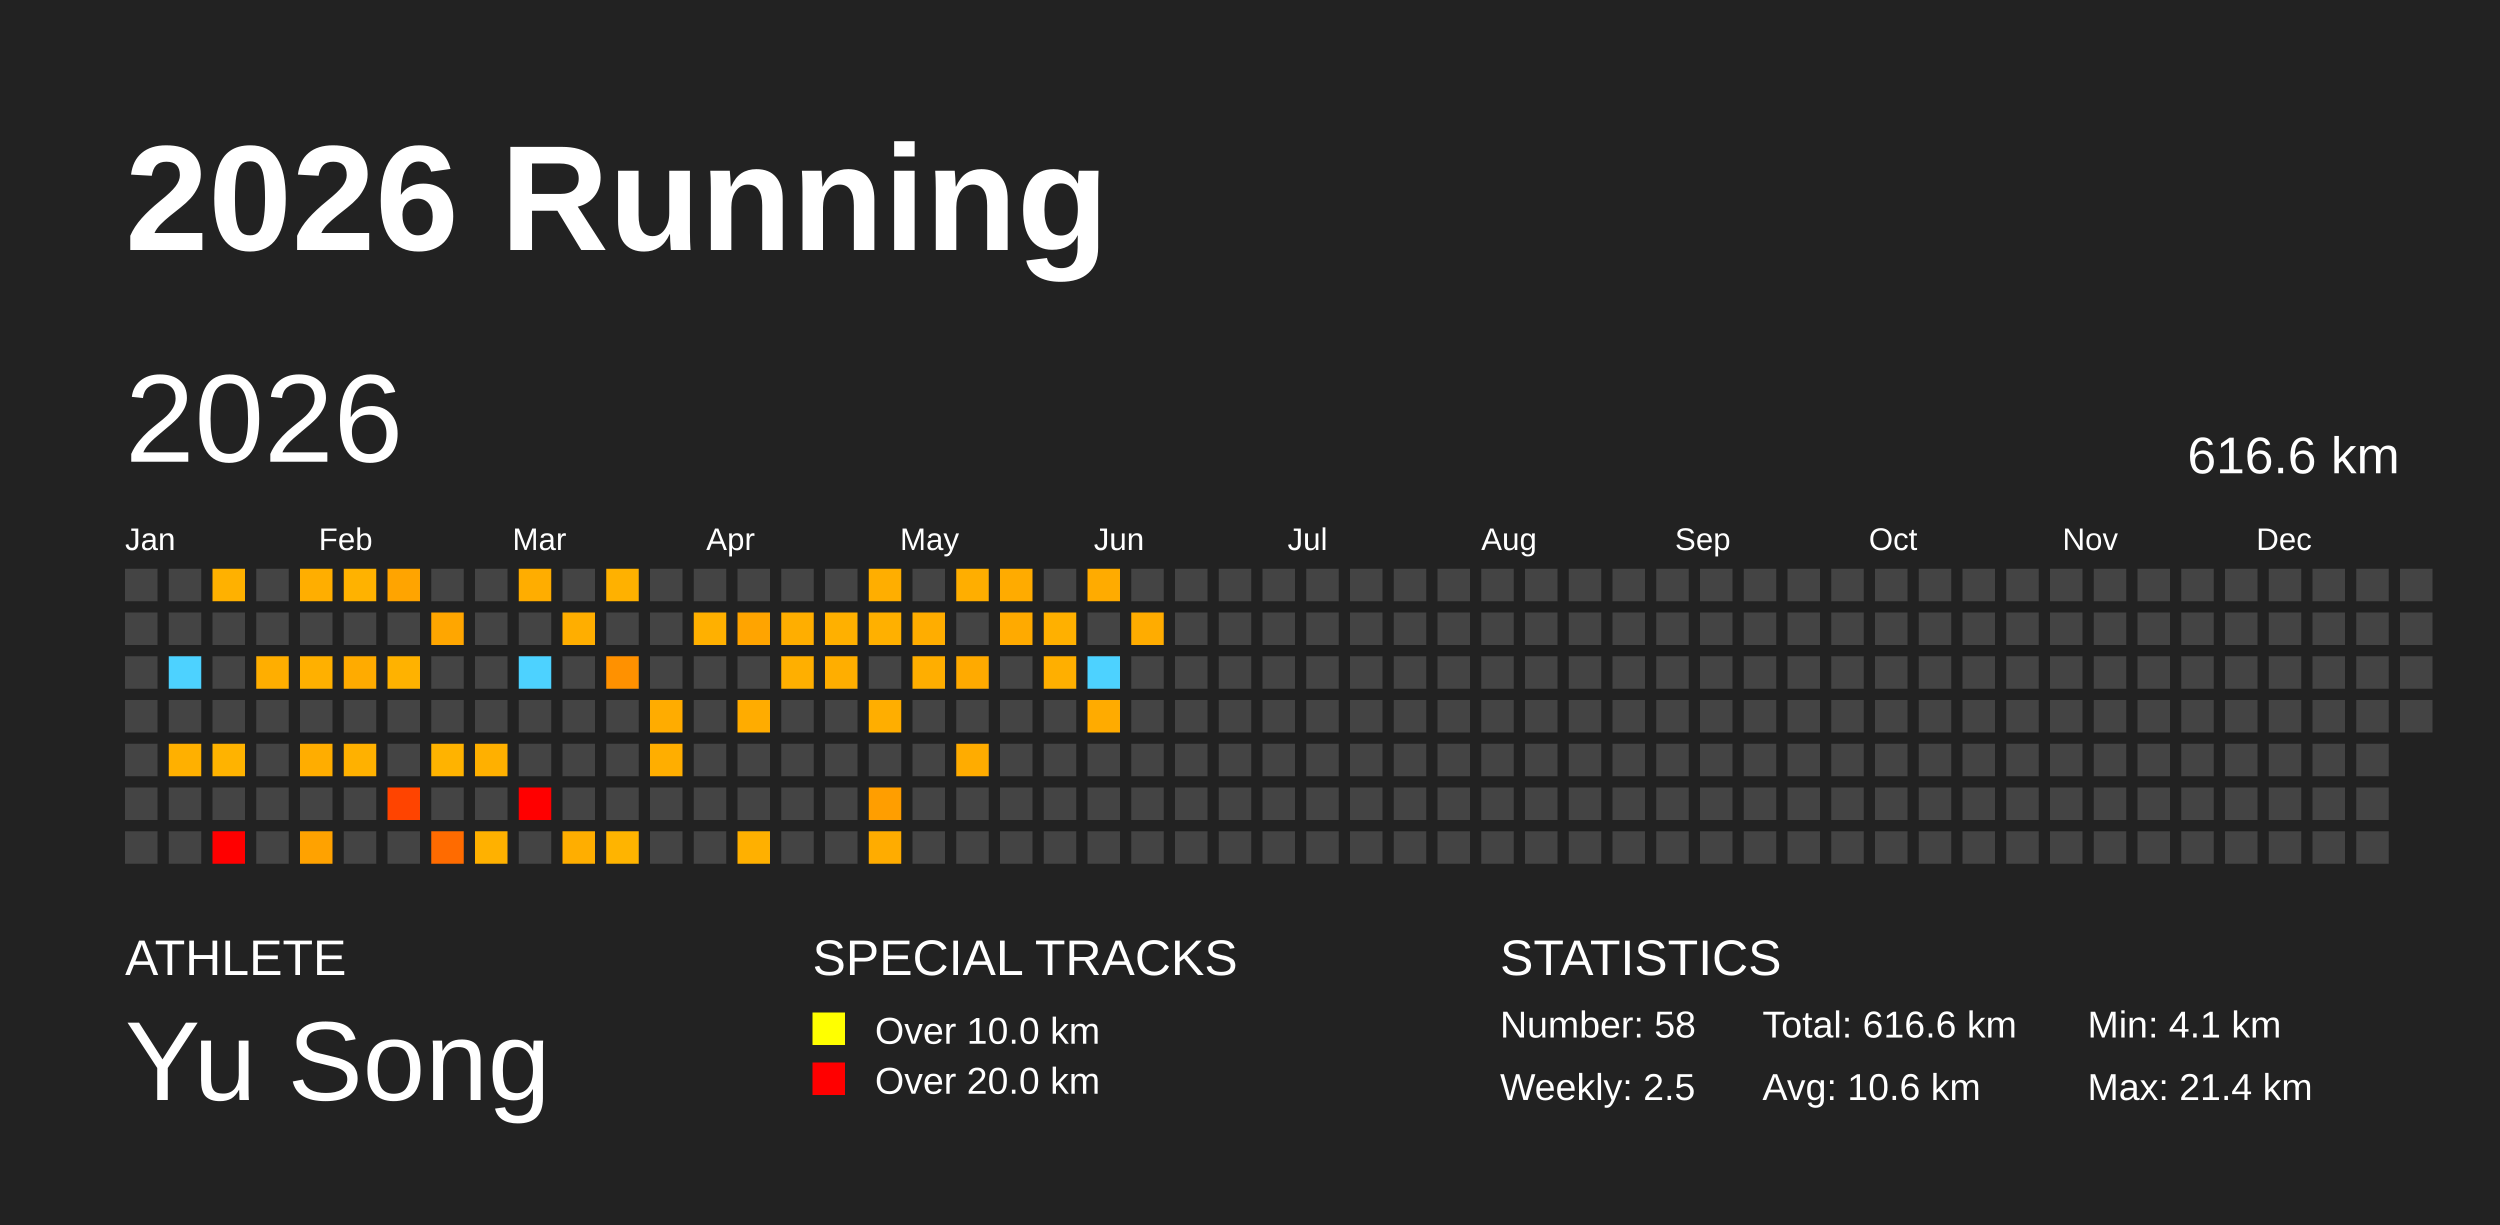
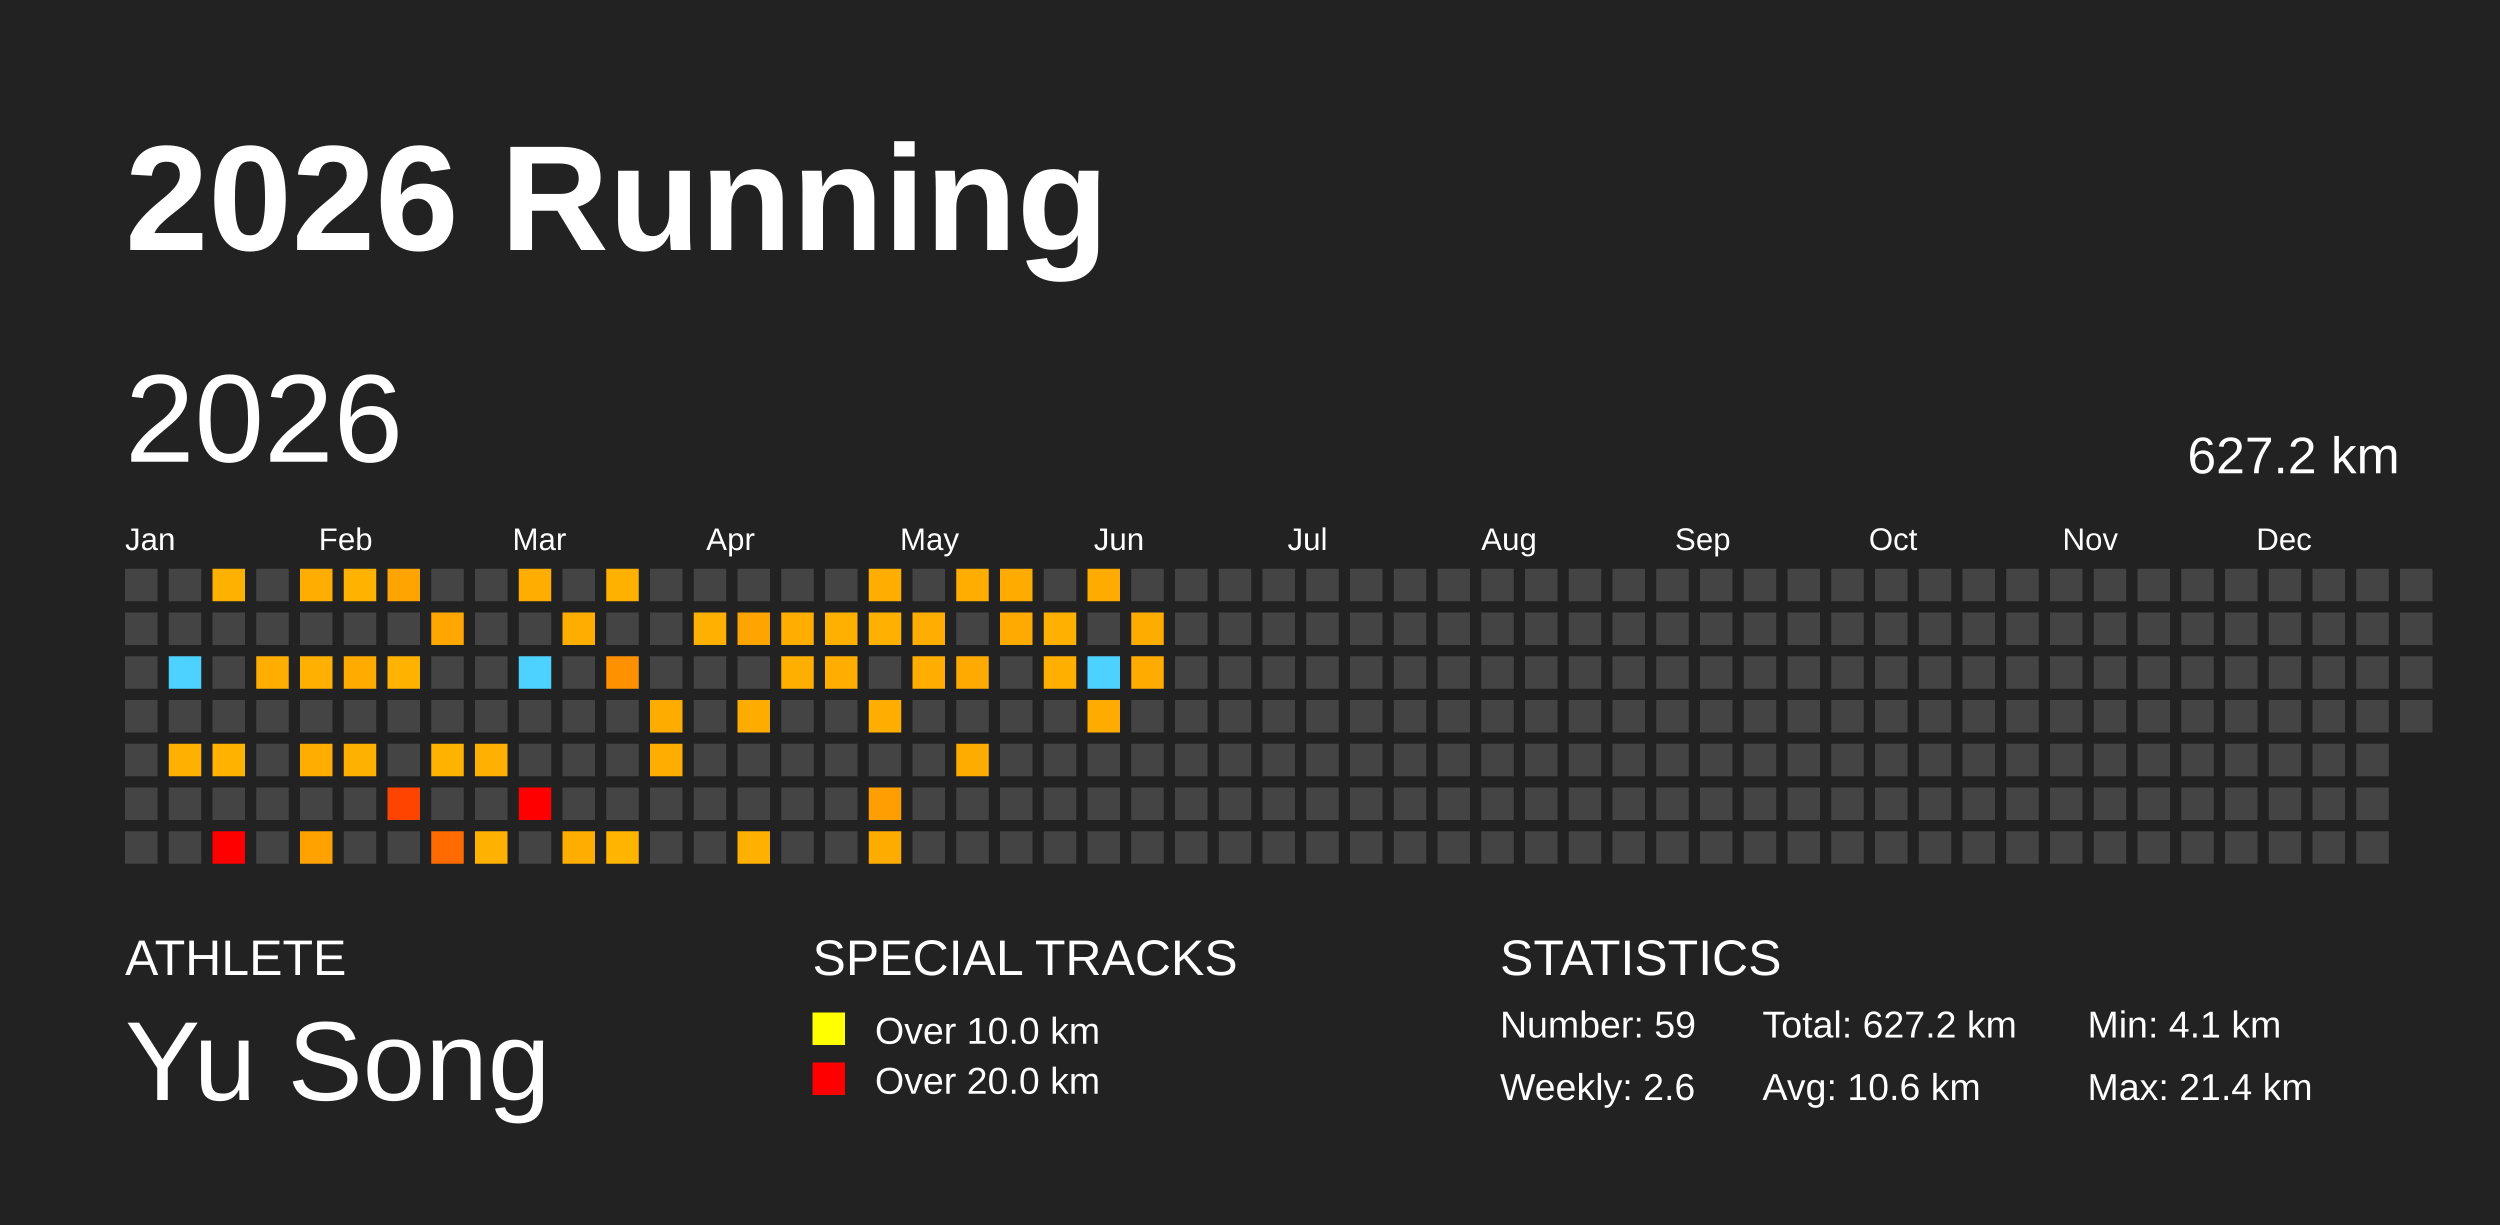
<svg xmlns="http://www.w3.org/2000/svg" baseProfile="full" height="98mm" version="1.1" viewBox="0,0,200,98" width="200mm">
  <defs />
  <rect fill="#222222" height="98" width="200" x="0" y="0" />
  <text fill="#FFFFFF" style="font-size:12px; font-family:Arial; font-weight:bold;" x="10" y="20">2026 Running</text>
  <text fill="#FFFFFF" style="font-size:4px; font-family:Arial" x="10" y="78">ATHLETE</text>
  <text fill="#FFFFFF" style="font-size:9px; font-family:Arial" x="10" y="88">Yu Song</text>
  <text fill="#FFFFFF" style="font-size:4px; font-family:Arial" x="65" y="78">SPECIAL TRACKS</text>
  <rect fill="yellow" height="2.6" width="2.6" x="65" y="81" />
  <text fill="#FFFFFF" style="font-size:3px; font-family:Arial" x="70" y="83.5">Over 10.0 km</text>
  <rect fill="red" height="2.6" width="2.6" x="65" y="85" />
  <text fill="#FFFFFF" style="font-size:3px; font-family:Arial" x="70" y="87.5">Over 20.0 km</text>
  <text fill="#FFFFFF" style="font-size:4px; font-family:Arial" x="120" y="78">STATISTICS</text>
-   <text fill="#FFFFFF" style="font-size:3px; font-family:Arial" x="120" y="83">Number: 58</text>
-   <text fill="#FFFFFF" style="font-size:3px; font-family:Arial" x="120" y="88">Weekly: 2.5</text>
-   <text fill="#FFFFFF" style="font-size:3px; font-family:Arial" x="141" y="83">Total: 616.6 km</text>
+   <text fill="#FFFFFF" style="font-size:3px; font-family:Arial" x="120" y="83">Number: 59</text>
+   <text fill="#FFFFFF" style="font-size:3px; font-family:Arial" x="120" y="88">Weekly: 2.6</text>
+   <text fill="#FFFFFF" style="font-size:3px; font-family:Arial" x="141" y="83">Total: 627.2 km</text>
  <text fill="#FFFFFF" style="font-size:3px; font-family:Arial" x="141" y="88">Avg: 10.6 km</text>
  <text fill="#FFFFFF" style="font-size:3px; font-family:Arial" x="167" y="83">Min: 4.1 km</text>
  <text fill="#FFFFFF" style="font-size:3px; font-family:Arial" x="167" y="88">Max: 21.4 km</text>
  <text dominant-baseline="hanging" fill="#FFFFFF" style="font-size:10.0px; font-family:Arial;" x="10" y="30">2026</text>
-   <text dominant-baseline="hanging" fill="#FFFFFF" style="font-size:4.125px; font-family:Arial;" x="175" y="35">616.6 km</text>
+   <text dominant-baseline="hanging" fill="#FFFFFF" style="font-size:4.125px; font-family:Arial;" x="175" y="35">627.2 km</text>
  <text fill="#FFFFFF" style="font-size:2.5px; font-family:Arial" x="10.0" y="44">Jan</text>
  <text fill="#FFFFFF" style="font-size:2.5px; font-family:Arial" x="25.5" y="44">Feb</text>
  <text fill="#FFFFFF" style="font-size:2.5px; font-family:Arial" x="41.0" y="44">Mar</text>
  <text fill="#FFFFFF" style="font-size:2.5px; font-family:Arial" x="56.5" y="44">Apr</text>
  <text fill="#FFFFFF" style="font-size:2.5px; font-family:Arial" x="72.0" y="44">May</text>
  <text fill="#FFFFFF" style="font-size:2.5px; font-family:Arial" x="87.5" y="44">Jun</text>
  <text fill="#FFFFFF" style="font-size:2.5px; font-family:Arial" x="103.0" y="44">Jul</text>
  <text fill="#FFFFFF" style="font-size:2.5px; font-family:Arial" x="118.5" y="44">Aug</text>
  <text fill="#FFFFFF" style="font-size:2.5px; font-family:Arial" x="134.0" y="44">Sep</text>
  <text fill="#FFFFFF" style="font-size:2.5px; font-family:Arial" x="149.5" y="44">Oct</text>
  <text fill="#FFFFFF" style="font-size:2.5px; font-family:Arial" x="165.0" y="44">Nov</text>
  <text fill="#FFFFFF" style="font-size:2.5px; font-family:Arial" x="180.5" y="44">Dec</text>
  <rect fill="#444444" height="2.6" width="2.6" x="10.0" y="45.5" />
  <rect fill="#444444" height="2.6" width="2.6" x="10.0" y="49.0" />
  <rect fill="#444444" height="2.6" width="2.6" x="10.0" y="52.5" />
  <rect fill="#444444" height="2.6" width="2.6" x="10.0" y="56.0" />
  <rect fill="#444444" height="2.6" width="2.6" x="10.0" y="59.5" />
  <rect fill="#444444" height="2.6" width="2.6" x="10.0" y="63.0" />
  <rect fill="#444444" height="2.6" width="2.6" x="10.0" y="66.5" />
  <rect fill="#444444" height="2.6" width="2.6" x="13.5" y="45.5" />
  <rect fill="#444444" height="2.6" width="2.6" x="13.5" y="49.0" />
  <rect fill="#4dd2ff" height="2.6" width="2.6" x="13.5" y="52.5" />
  <rect fill="#444444" height="2.6" width="2.6" x="13.5" y="56.0" />
  <rect fill="#ffb000" height="2.6" width="2.6" x="13.5" y="59.5" />
  <rect fill="#444444" height="2.6" width="2.6" x="13.5" y="63.0" />
  <rect fill="#444444" height="2.6" width="2.6" x="13.5" y="66.5" />
  <rect fill="#ffb100" height="2.6" width="2.6" x="17.0" y="45.5" />
  <rect fill="#444444" height="2.6" width="2.6" x="17.0" y="49.0" />
  <rect fill="#444444" height="2.6" width="2.6" x="17.0" y="52.5" />
  <rect fill="#444444" height="2.6" width="2.6" x="17.0" y="56.0" />
  <rect fill="#ffb300" height="2.6" width="2.6" x="17.0" y="59.5" />
  <rect fill="#444444" height="2.6" width="2.6" x="17.0" y="63.0" />
  <rect fill="red" height="2.6" width="2.6" x="17.0" y="66.5" />
  <rect fill="#444444" height="2.6" width="2.6" x="20.5" y="45.5" />
  <rect fill="#444444" height="2.6" width="2.6" x="20.5" y="49.0" />
  <rect fill="#ffae00" height="2.6" width="2.6" x="20.5" y="52.5" />
  <rect fill="#444444" height="2.6" width="2.6" x="20.5" y="56.0" />
  <rect fill="#444444" height="2.6" width="2.6" x="20.5" y="59.5" />
  <rect fill="#444444" height="2.6" width="2.6" x="20.5" y="63.0" />
  <rect fill="#444444" height="2.6" width="2.6" x="20.5" y="66.5" />
  <rect fill="#ffae00" height="2.6" width="2.6" x="24.0" y="45.5" />
  <rect fill="#444444" height="2.6" width="2.6" x="24.0" y="49.0" />
  <rect fill="#ffb000" height="2.6" width="2.6" x="24.0" y="52.5" />
  <rect fill="#444444" height="2.6" width="2.6" x="24.0" y="56.0" />
  <rect fill="#ffad00" height="2.6" width="2.6" x="24.0" y="59.5" />
  <rect fill="#444444" height="2.6" width="2.6" x="24.0" y="63.0" />
  <rect fill="#ffa200" height="2.6" width="2.6" x="24.0" y="66.5" />
  <rect fill="#ffb200" height="2.6" width="2.6" x="27.5" y="45.5" />
  <rect fill="#444444" height="2.6" width="2.6" x="27.5" y="49.0" />
  <rect fill="#ffab00" height="2.6" width="2.6" x="27.5" y="52.5" />
  <rect fill="#444444" height="2.6" width="2.6" x="27.5" y="56.0" />
  <rect fill="#ffb100" height="2.6" width="2.6" x="27.5" y="59.5" />
  <rect fill="#444444" height="2.6" width="2.6" x="27.5" y="63.0" />
  <rect fill="#444444" height="2.6" width="2.6" x="27.5" y="66.5" />
  <rect fill="#ffa400" height="2.6" width="2.6" x="31.0" y="45.5" />
  <rect fill="#444444" height="2.6" width="2.6" x="31.0" y="49.0" />
  <rect fill="#ffb200" height="2.6" width="2.6" x="31.0" y="52.5" />
  <rect fill="#444444" height="2.6" width="2.6" x="31.0" y="56.0" />
  <rect fill="#444444" height="2.6" width="2.6" x="31.0" y="59.5" />
  <rect fill="#ff4400" height="2.6" width="2.6" x="31.0" y="63.0" />
  <rect fill="#444444" height="2.6" width="2.6" x="31.0" y="66.5" />
  <rect fill="#444444" height="2.6" width="2.6" x="34.5" y="45.5" />
  <rect fill="#ffa600" height="2.6" width="2.6" x="34.5" y="49.0" />
  <rect fill="#444444" height="2.6" width="2.6" x="34.5" y="52.5" />
  <rect fill="#444444" height="2.6" width="2.6" x="34.5" y="56.0" />
  <rect fill="#ffb300" height="2.6" width="2.6" x="34.5" y="59.5" />
  <rect fill="#444444" height="2.6" width="2.6" x="34.5" y="63.0" />
  <rect fill="#ff6b00" height="2.6" width="2.6" x="34.5" y="66.5" />
  <rect fill="#444444" height="2.6" width="2.6" x="38.0" y="45.5" />
  <rect fill="#444444" height="2.6" width="2.6" x="38.0" y="49.0" />
  <rect fill="#444444" height="2.6" width="2.6" x="38.0" y="52.5" />
  <rect fill="#444444" height="2.6" width="2.6" x="38.0" y="56.0" />
  <rect fill="#ffb000" height="2.6" width="2.6" x="38.0" y="59.5" />
  <rect fill="#444444" height="2.6" width="2.6" x="38.0" y="63.0" />
  <rect fill="#ffb100" height="2.6" width="2.6" x="38.0" y="66.5" />
  <rect fill="#ffad00" height="2.6" width="2.6" x="41.5" y="45.5" />
  <rect fill="#444444" height="2.6" width="2.6" x="41.5" y="49.0" />
  <rect fill="#4dd2ff" height="2.6" width="2.6" x="41.5" y="52.5" />
  <rect fill="#444444" height="2.6" width="2.6" x="41.5" y="56.0" />
  <rect fill="#444444" height="2.6" width="2.6" x="41.5" y="59.5" />
  <rect fill="red" height="2.6" width="2.6" x="41.5" y="63.0" />
  <rect fill="#444444" height="2.6" width="2.6" x="41.5" y="66.5" />
  <rect fill="#444444" height="2.6" width="2.6" x="45.0" y="45.5" />
  <rect fill="#ffae00" height="2.6" width="2.6" x="45.0" y="49.0" />
  <rect fill="#444444" height="2.6" width="2.6" x="45.0" y="52.5" />
  <rect fill="#444444" height="2.6" width="2.6" x="45.0" y="56.0" />
  <rect fill="#444444" height="2.6" width="2.6" x="45.0" y="59.5" />
  <rect fill="#444444" height="2.6" width="2.6" x="45.0" y="63.0" />
  <rect fill="#ffae00" height="2.6" width="2.6" x="45.0" y="66.5" />
  <rect fill="#ffb100" height="2.6" width="2.6" x="48.5" y="45.5" />
  <rect fill="#444444" height="2.6" width="2.6" x="48.5" y="49.0" />
  <rect fill="#ff9100" height="2.6" width="2.6" x="48.5" y="52.5" />
  <rect fill="#444444" height="2.6" width="2.6" x="48.5" y="56.0" />
  <rect fill="#444444" height="2.6" width="2.6" x="48.5" y="59.5" />
  <rect fill="#444444" height="2.6" width="2.6" x="48.5" y="63.0" />
  <rect fill="#ffb400" height="2.6" width="2.6" x="48.5" y="66.5" />
  <rect fill="#444444" height="2.6" width="2.6" x="52.0" y="45.5" />
  <rect fill="#444444" height="2.6" width="2.6" x="52.0" y="49.0" />
  <rect fill="#444444" height="2.6" width="2.6" x="52.0" y="52.5" />
  <rect fill="#ffac00" height="2.6" width="2.6" x="52.0" y="56.0" />
  <rect fill="#ffae00" height="2.6" width="2.6" x="52.0" y="59.5" />
  <rect fill="#444444" height="2.6" width="2.6" x="52.0" y="63.0" />
  <rect fill="#444444" height="2.6" width="2.6" x="52.0" y="66.5" />
  <rect fill="#444444" height="2.6" width="2.6" x="55.5" y="45.5" />
  <rect fill="#ffb000" height="2.6" width="2.6" x="55.5" y="49.0" />
  <rect fill="#444444" height="2.6" width="2.6" x="55.5" y="52.5" />
  <rect fill="#444444" height="2.6" width="2.6" x="55.5" y="56.0" />
  <rect fill="#444444" height="2.6" width="2.6" x="55.5" y="59.5" />
  <rect fill="#444444" height="2.6" width="2.6" x="55.5" y="63.0" />
  <rect fill="#444444" height="2.6" width="2.6" x="55.5" y="66.5" />
  <rect fill="#444444" height="2.6" width="2.6" x="59.0" y="45.5" />
  <rect fill="#ffa400" height="2.6" width="2.6" x="59.0" y="49.0" />
  <rect fill="#444444" height="2.6" width="2.6" x="59.0" y="52.5" />
  <rect fill="#ffac00" height="2.6" width="2.6" x="59.0" y="56.0" />
  <rect fill="#444444" height="2.6" width="2.6" x="59.0" y="59.5" />
  <rect fill="#444444" height="2.6" width="2.6" x="59.0" y="63.0" />
  <rect fill="#ffb000" height="2.6" width="2.6" x="59.0" y="66.5" />
  <rect fill="#444444" height="2.6" width="2.6" x="62.5" y="45.5" />
  <rect fill="#ffae00" height="2.6" width="2.6" x="62.5" y="49.0" />
  <rect fill="#ffaf00" height="2.6" width="2.6" x="62.5" y="52.5" />
  <rect fill="#444444" height="2.6" width="2.6" x="62.5" y="56.0" />
  <rect fill="#444444" height="2.6" width="2.6" x="62.5" y="59.5" />
  <rect fill="#444444" height="2.6" width="2.6" x="62.5" y="63.0" />
  <rect fill="#444444" height="2.6" width="2.6" x="62.5" y="66.5" />
  <rect fill="#444444" height="2.6" width="2.6" x="66.0" y="45.5" />
  <rect fill="#ffb000" height="2.6" width="2.6" x="66.0" y="49.0" />
  <rect fill="#ffae00" height="2.6" width="2.6" x="66.0" y="52.5" />
  <rect fill="#444444" height="2.6" width="2.6" x="66.0" y="56.0" />
  <rect fill="#444444" height="2.6" width="2.6" x="66.0" y="59.5" />
  <rect fill="#444444" height="2.6" width="2.6" x="66.0" y="63.0" />
  <rect fill="#444444" height="2.6" width="2.6" x="66.0" y="66.5" />
  <rect fill="#ffae00" height="2.6" width="2.6" x="69.5" y="45.5" />
  <rect fill="#ffb000" height="2.6" width="2.6" x="69.5" y="49.0" />
  <rect fill="#444444" height="2.6" width="2.6" x="69.5" y="52.5" />
  <rect fill="#ffae00" height="2.6" width="2.6" x="69.5" y="56.0" />
  <rect fill="#444444" height="2.6" width="2.6" x="69.5" y="59.5" />
  <rect fill="#ff9e00" height="2.6" width="2.6" x="69.5" y="63.0" />
  <rect fill="#ffac00" height="2.6" width="2.6" x="69.5" y="66.5" />
  <rect fill="#444444" height="2.6" width="2.6" x="73.0" y="45.5" />
  <rect fill="#ffad00" height="2.6" width="2.6" x="73.0" y="49.0" />
  <rect fill="#ffae00" height="2.6" width="2.6" x="73.0" y="52.5" />
  <rect fill="#444444" height="2.6" width="2.6" x="73.0" y="56.0" />
  <rect fill="#444444" height="2.6" width="2.6" x="73.0" y="59.5" />
  <rect fill="#444444" height="2.6" width="2.6" x="73.0" y="63.0" />
  <rect fill="#444444" height="2.6" width="2.6" x="73.0" y="66.5" />
  <rect fill="#ffae00" height="2.6" width="2.6" x="76.5" y="45.5" />
  <rect fill="#444444" height="2.6" width="2.6" x="76.5" y="49.0" />
  <rect fill="#ffaa00" height="2.6" width="2.6" x="76.5" y="52.5" />
  <rect fill="#444444" height="2.6" width="2.6" x="76.5" y="56.0" />
  <rect fill="#ffac00" height="2.6" width="2.6" x="76.5" y="59.5" />
  <rect fill="#444444" height="2.6" width="2.6" x="76.5" y="63.0" />
  <rect fill="#444444" height="2.6" width="2.6" x="76.5" y="66.5" />
  <rect fill="#ffab00" height="2.6" width="2.6" x="80.0" y="45.5" />
  <rect fill="#ffaa00" height="2.6" width="2.6" x="80.0" y="49.0" />
  <rect fill="#444444" height="2.6" width="2.6" x="80.0" y="52.5" />
  <rect fill="#444444" height="2.6" width="2.6" x="80.0" y="56.0" />
  <rect fill="#444444" height="2.6" width="2.6" x="80.0" y="59.5" />
  <rect fill="#444444" height="2.6" width="2.6" x="80.0" y="63.0" />
  <rect fill="#444444" height="2.6" width="2.6" x="80.0" y="66.5" />
  <rect fill="#444444" height="2.6" width="2.6" x="83.5" y="45.5" />
  <rect fill="#ffb000" height="2.6" width="2.6" x="83.5" y="49.0" />
  <rect fill="#ffaf00" height="2.6" width="2.6" x="83.5" y="52.5" />
  <rect fill="#444444" height="2.6" width="2.6" x="83.5" y="56.0" />
  <rect fill="#444444" height="2.6" width="2.6" x="83.5" y="59.5" />
  <rect fill="#444444" height="2.6" width="2.6" x="83.5" y="63.0" />
  <rect fill="#444444" height="2.6" width="2.6" x="83.5" y="66.5" />
  <rect fill="#ffab00" height="2.6" width="2.6" x="87.0" y="45.5" />
  <rect fill="#444444" height="2.6" width="2.6" x="87.0" y="49.0" />
  <rect fill="#4dd2ff" height="2.6" width="2.6" x="87.0" y="52.5" />
  <rect fill="#ffab00" height="2.6" width="2.6" x="87.0" y="56.0" />
  <rect fill="#444444" height="2.6" width="2.6" x="87.0" y="59.5" />
  <rect fill="#444444" height="2.6" width="2.6" x="87.0" y="63.0" />
  <rect fill="#444444" height="2.6" width="2.6" x="87.0" y="66.5" />
  <rect fill="#444444" height="2.6" width="2.6" x="90.5" y="45.5" />
  <rect fill="#ffac00" height="2.6" width="2.6" x="90.5" y="49.0" />
-   <rect fill="#444444" height="2.6" width="2.6" x="90.5" y="52.5" />
+   <rect fill="#ffab00" height="2.6" width="2.6" x="90.5" y="52.5" />
  <rect fill="#444444" height="2.6" width="2.6" x="90.5" y="56.0" />
  <rect fill="#444444" height="2.6" width="2.6" x="90.5" y="59.5" />
  <rect fill="#444444" height="2.6" width="2.6" x="90.5" y="63.0" />
  <rect fill="#444444" height="2.6" width="2.6" x="90.5" y="66.5" />
  <rect fill="#444444" height="2.6" width="2.6" x="94.0" y="45.5" />
  <rect fill="#444444" height="2.6" width="2.6" x="94.0" y="49.0" />
  <rect fill="#444444" height="2.6" width="2.6" x="94.0" y="52.5" />
  <rect fill="#444444" height="2.6" width="2.6" x="94.0" y="56.0" />
  <rect fill="#444444" height="2.6" width="2.6" x="94.0" y="59.5" />
  <rect fill="#444444" height="2.6" width="2.6" x="94.0" y="63.0" />
  <rect fill="#444444" height="2.6" width="2.6" x="94.0" y="66.5" />
  <rect fill="#444444" height="2.6" width="2.6" x="97.5" y="45.5" />
  <rect fill="#444444" height="2.6" width="2.6" x="97.5" y="49.0" />
  <rect fill="#444444" height="2.6" width="2.6" x="97.5" y="52.5" />
  <rect fill="#444444" height="2.6" width="2.6" x="97.5" y="56.0" />
  <rect fill="#444444" height="2.6" width="2.6" x="97.5" y="59.5" />
  <rect fill="#444444" height="2.6" width="2.6" x="97.5" y="63.0" />
  <rect fill="#444444" height="2.6" width="2.6" x="97.5" y="66.5" />
  <rect fill="#444444" height="2.6" width="2.6" x="101.0" y="45.5" />
  <rect fill="#444444" height="2.6" width="2.6" x="101.0" y="49.0" />
  <rect fill="#444444" height="2.6" width="2.6" x="101.0" y="52.5" />
  <rect fill="#444444" height="2.6" width="2.6" x="101.0" y="56.0" />
  <rect fill="#444444" height="2.6" width="2.6" x="101.0" y="59.5" />
  <rect fill="#444444" height="2.6" width="2.6" x="101.0" y="63.0" />
  <rect fill="#444444" height="2.6" width="2.6" x="101.0" y="66.5" />
  <rect fill="#444444" height="2.6" width="2.6" x="104.5" y="45.5" />
  <rect fill="#444444" height="2.6" width="2.6" x="104.5" y="49.0" />
  <rect fill="#444444" height="2.6" width="2.6" x="104.5" y="52.5" />
  <rect fill="#444444" height="2.6" width="2.6" x="104.5" y="56.0" />
  <rect fill="#444444" height="2.6" width="2.6" x="104.5" y="59.5" />
  <rect fill="#444444" height="2.6" width="2.6" x="104.5" y="63.0" />
  <rect fill="#444444" height="2.6" width="2.6" x="104.5" y="66.5" />
  <rect fill="#444444" height="2.6" width="2.6" x="108.0" y="45.5" />
  <rect fill="#444444" height="2.6" width="2.6" x="108.0" y="49.0" />
  <rect fill="#444444" height="2.6" width="2.6" x="108.0" y="52.5" />
  <rect fill="#444444" height="2.6" width="2.6" x="108.0" y="56.0" />
  <rect fill="#444444" height="2.6" width="2.6" x="108.0" y="59.5" />
  <rect fill="#444444" height="2.6" width="2.6" x="108.0" y="63.0" />
  <rect fill="#444444" height="2.6" width="2.6" x="108.0" y="66.5" />
  <rect fill="#444444" height="2.6" width="2.6" x="111.5" y="45.5" />
  <rect fill="#444444" height="2.6" width="2.6" x="111.5" y="49.0" />
  <rect fill="#444444" height="2.6" width="2.6" x="111.5" y="52.5" />
  <rect fill="#444444" height="2.6" width="2.6" x="111.5" y="56.0" />
  <rect fill="#444444" height="2.6" width="2.6" x="111.5" y="59.5" />
  <rect fill="#444444" height="2.6" width="2.6" x="111.5" y="63.0" />
  <rect fill="#444444" height="2.6" width="2.6" x="111.5" y="66.5" />
  <rect fill="#444444" height="2.6" width="2.6" x="115.0" y="45.5" />
  <rect fill="#444444" height="2.6" width="2.6" x="115.0" y="49.0" />
  <rect fill="#444444" height="2.6" width="2.6" x="115.0" y="52.5" />
  <rect fill="#444444" height="2.6" width="2.6" x="115.0" y="56.0" />
  <rect fill="#444444" height="2.6" width="2.6" x="115.0" y="59.5" />
  <rect fill="#444444" height="2.6" width="2.6" x="115.0" y="63.0" />
  <rect fill="#444444" height="2.6" width="2.6" x="115.0" y="66.5" />
  <rect fill="#444444" height="2.6" width="2.6" x="118.5" y="45.5" />
  <rect fill="#444444" height="2.6" width="2.6" x="118.5" y="49.0" />
  <rect fill="#444444" height="2.6" width="2.6" x="118.5" y="52.5" />
  <rect fill="#444444" height="2.6" width="2.6" x="118.5" y="56.0" />
  <rect fill="#444444" height="2.6" width="2.6" x="118.5" y="59.5" />
  <rect fill="#444444" height="2.6" width="2.6" x="118.5" y="63.0" />
  <rect fill="#444444" height="2.6" width="2.6" x="118.5" y="66.5" />
  <rect fill="#444444" height="2.6" width="2.6" x="122.0" y="45.5" />
  <rect fill="#444444" height="2.6" width="2.6" x="122.0" y="49.0" />
  <rect fill="#444444" height="2.6" width="2.6" x="122.0" y="52.5" />
  <rect fill="#444444" height="2.6" width="2.6" x="122.0" y="56.0" />
  <rect fill="#444444" height="2.6" width="2.6" x="122.0" y="59.5" />
  <rect fill="#444444" height="2.6" width="2.6" x="122.0" y="63.0" />
  <rect fill="#444444" height="2.6" width="2.6" x="122.0" y="66.5" />
  <rect fill="#444444" height="2.6" width="2.6" x="125.5" y="45.5" />
  <rect fill="#444444" height="2.6" width="2.6" x="125.5" y="49.0" />
  <rect fill="#444444" height="2.6" width="2.6" x="125.5" y="52.5" />
  <rect fill="#444444" height="2.6" width="2.6" x="125.5" y="56.0" />
  <rect fill="#444444" height="2.6" width="2.6" x="125.5" y="59.5" />
  <rect fill="#444444" height="2.6" width="2.6" x="125.5" y="63.0" />
  <rect fill="#444444" height="2.6" width="2.6" x="125.5" y="66.5" />
  <rect fill="#444444" height="2.6" width="2.6" x="129.0" y="45.5" />
  <rect fill="#444444" height="2.6" width="2.6" x="129.0" y="49.0" />
  <rect fill="#444444" height="2.6" width="2.6" x="129.0" y="52.5" />
  <rect fill="#444444" height="2.6" width="2.6" x="129.0" y="56.0" />
  <rect fill="#444444" height="2.6" width="2.6" x="129.0" y="59.5" />
  <rect fill="#444444" height="2.6" width="2.6" x="129.0" y="63.0" />
  <rect fill="#444444" height="2.6" width="2.6" x="129.0" y="66.5" />
  <rect fill="#444444" height="2.6" width="2.6" x="132.5" y="45.5" />
  <rect fill="#444444" height="2.6" width="2.6" x="132.5" y="49.0" />
  <rect fill="#444444" height="2.6" width="2.6" x="132.5" y="52.5" />
  <rect fill="#444444" height="2.6" width="2.6" x="132.5" y="56.0" />
  <rect fill="#444444" height="2.6" width="2.6" x="132.5" y="59.5" />
  <rect fill="#444444" height="2.6" width="2.6" x="132.5" y="63.0" />
  <rect fill="#444444" height="2.6" width="2.6" x="132.5" y="66.5" />
  <rect fill="#444444" height="2.6" width="2.6" x="136.0" y="45.5" />
  <rect fill="#444444" height="2.6" width="2.6" x="136.0" y="49.0" />
  <rect fill="#444444" height="2.6" width="2.6" x="136.0" y="52.5" />
  <rect fill="#444444" height="2.6" width="2.6" x="136.0" y="56.0" />
  <rect fill="#444444" height="2.6" width="2.6" x="136.0" y="59.5" />
  <rect fill="#444444" height="2.6" width="2.6" x="136.0" y="63.0" />
  <rect fill="#444444" height="2.6" width="2.6" x="136.0" y="66.5" />
  <rect fill="#444444" height="2.6" width="2.6" x="139.5" y="45.5" />
  <rect fill="#444444" height="2.6" width="2.6" x="139.5" y="49.0" />
  <rect fill="#444444" height="2.6" width="2.6" x="139.5" y="52.5" />
  <rect fill="#444444" height="2.6" width="2.6" x="139.5" y="56.0" />
  <rect fill="#444444" height="2.6" width="2.6" x="139.5" y="59.5" />
  <rect fill="#444444" height="2.6" width="2.6" x="139.5" y="63.0" />
  <rect fill="#444444" height="2.6" width="2.6" x="139.5" y="66.5" />
  <rect fill="#444444" height="2.6" width="2.6" x="143.0" y="45.5" />
  <rect fill="#444444" height="2.6" width="2.6" x="143.0" y="49.0" />
  <rect fill="#444444" height="2.6" width="2.6" x="143.0" y="52.5" />
  <rect fill="#444444" height="2.6" width="2.6" x="143.0" y="56.0" />
  <rect fill="#444444" height="2.6" width="2.6" x="143.0" y="59.5" />
  <rect fill="#444444" height="2.6" width="2.6" x="143.0" y="63.0" />
  <rect fill="#444444" height="2.6" width="2.6" x="143.0" y="66.5" />
  <rect fill="#444444" height="2.6" width="2.6" x="146.5" y="45.5" />
  <rect fill="#444444" height="2.6" width="2.6" x="146.5" y="49.0" />
  <rect fill="#444444" height="2.6" width="2.6" x="146.5" y="52.5" />
  <rect fill="#444444" height="2.6" width="2.6" x="146.5" y="56.0" />
  <rect fill="#444444" height="2.6" width="2.6" x="146.5" y="59.5" />
  <rect fill="#444444" height="2.6" width="2.6" x="146.5" y="63.0" />
  <rect fill="#444444" height="2.6" width="2.6" x="146.5" y="66.5" />
  <rect fill="#444444" height="2.6" width="2.6" x="150.0" y="45.5" />
  <rect fill="#444444" height="2.6" width="2.6" x="150.0" y="49.0" />
  <rect fill="#444444" height="2.6" width="2.6" x="150.0" y="52.5" />
  <rect fill="#444444" height="2.6" width="2.6" x="150.0" y="56.0" />
  <rect fill="#444444" height="2.6" width="2.6" x="150.0" y="59.5" />
  <rect fill="#444444" height="2.6" width="2.6" x="150.0" y="63.0" />
  <rect fill="#444444" height="2.6" width="2.6" x="150.0" y="66.5" />
  <rect fill="#444444" height="2.6" width="2.6" x="153.5" y="45.5" />
  <rect fill="#444444" height="2.6" width="2.6" x="153.5" y="49.0" />
  <rect fill="#444444" height="2.6" width="2.6" x="153.5" y="52.5" />
  <rect fill="#444444" height="2.6" width="2.6" x="153.5" y="56.0" />
  <rect fill="#444444" height="2.6" width="2.6" x="153.5" y="59.5" />
  <rect fill="#444444" height="2.6" width="2.6" x="153.5" y="63.0" />
  <rect fill="#444444" height="2.6" width="2.6" x="153.5" y="66.5" />
  <rect fill="#444444" height="2.6" width="2.6" x="157.0" y="45.5" />
  <rect fill="#444444" height="2.6" width="2.6" x="157.0" y="49.0" />
  <rect fill="#444444" height="2.6" width="2.6" x="157.0" y="52.5" />
  <rect fill="#444444" height="2.6" width="2.6" x="157.0" y="56.0" />
  <rect fill="#444444" height="2.6" width="2.6" x="157.0" y="59.5" />
  <rect fill="#444444" height="2.6" width="2.6" x="157.0" y="63.0" />
  <rect fill="#444444" height="2.6" width="2.6" x="157.0" y="66.5" />
  <rect fill="#444444" height="2.6" width="2.6" x="160.5" y="45.5" />
  <rect fill="#444444" height="2.6" width="2.6" x="160.5" y="49.0" />
  <rect fill="#444444" height="2.6" width="2.6" x="160.5" y="52.5" />
  <rect fill="#444444" height="2.6" width="2.6" x="160.5" y="56.0" />
  <rect fill="#444444" height="2.6" width="2.6" x="160.5" y="59.5" />
  <rect fill="#444444" height="2.6" width="2.6" x="160.5" y="63.0" />
  <rect fill="#444444" height="2.6" width="2.6" x="160.5" y="66.5" />
  <rect fill="#444444" height="2.6" width="2.6" x="164.0" y="45.5" />
  <rect fill="#444444" height="2.6" width="2.6" x="164.0" y="49.0" />
  <rect fill="#444444" height="2.6" width="2.6" x="164.0" y="52.5" />
  <rect fill="#444444" height="2.6" width="2.6" x="164.0" y="56.0" />
  <rect fill="#444444" height="2.6" width="2.6" x="164.0" y="59.5" />
  <rect fill="#444444" height="2.6" width="2.6" x="164.0" y="63.0" />
  <rect fill="#444444" height="2.6" width="2.6" x="164.0" y="66.5" />
  <rect fill="#444444" height="2.6" width="2.6" x="167.5" y="45.5" />
  <rect fill="#444444" height="2.6" width="2.6" x="167.5" y="49.0" />
  <rect fill="#444444" height="2.6" width="2.6" x="167.5" y="52.5" />
  <rect fill="#444444" height="2.6" width="2.6" x="167.5" y="56.0" />
  <rect fill="#444444" height="2.6" width="2.6" x="167.5" y="59.5" />
  <rect fill="#444444" height="2.6" width="2.6" x="167.5" y="63.0" />
  <rect fill="#444444" height="2.6" width="2.6" x="167.5" y="66.5" />
  <rect fill="#444444" height="2.6" width="2.6" x="171.0" y="45.5" />
  <rect fill="#444444" height="2.6" width="2.6" x="171.0" y="49.0" />
  <rect fill="#444444" height="2.6" width="2.6" x="171.0" y="52.5" />
  <rect fill="#444444" height="2.6" width="2.6" x="171.0" y="56.0" />
  <rect fill="#444444" height="2.6" width="2.6" x="171.0" y="59.5" />
  <rect fill="#444444" height="2.6" width="2.6" x="171.0" y="63.0" />
  <rect fill="#444444" height="2.6" width="2.6" x="171.0" y="66.5" />
  <rect fill="#444444" height="2.6" width="2.6" x="174.5" y="45.5" />
  <rect fill="#444444" height="2.6" width="2.6" x="174.5" y="49.0" />
  <rect fill="#444444" height="2.6" width="2.6" x="174.5" y="52.5" />
  <rect fill="#444444" height="2.6" width="2.6" x="174.5" y="56.0" />
  <rect fill="#444444" height="2.6" width="2.6" x="174.5" y="59.5" />
  <rect fill="#444444" height="2.6" width="2.6" x="174.5" y="63.0" />
  <rect fill="#444444" height="2.6" width="2.6" x="174.5" y="66.5" />
  <rect fill="#444444" height="2.6" width="2.6" x="178.0" y="45.5" />
  <rect fill="#444444" height="2.6" width="2.6" x="178.0" y="49.0" />
  <rect fill="#444444" height="2.6" width="2.6" x="178.0" y="52.5" />
  <rect fill="#444444" height="2.6" width="2.6" x="178.0" y="56.0" />
  <rect fill="#444444" height="2.6" width="2.6" x="178.0" y="59.5" />
  <rect fill="#444444" height="2.6" width="2.6" x="178.0" y="63.0" />
  <rect fill="#444444" height="2.6" width="2.6" x="178.0" y="66.5" />
  <rect fill="#444444" height="2.6" width="2.6" x="181.5" y="45.5" />
  <rect fill="#444444" height="2.6" width="2.6" x="181.5" y="49.0" />
  <rect fill="#444444" height="2.6" width="2.6" x="181.5" y="52.5" />
  <rect fill="#444444" height="2.6" width="2.6" x="181.5" y="56.0" />
  <rect fill="#444444" height="2.6" width="2.6" x="181.5" y="59.5" />
  <rect fill="#444444" height="2.6" width="2.6" x="181.5" y="63.0" />
  <rect fill="#444444" height="2.6" width="2.6" x="181.5" y="66.5" />
  <rect fill="#444444" height="2.6" width="2.6" x="185.0" y="45.5" />
  <rect fill="#444444" height="2.6" width="2.6" x="185.0" y="49.0" />
  <rect fill="#444444" height="2.6" width="2.6" x="185.0" y="52.5" />
  <rect fill="#444444" height="2.6" width="2.6" x="185.0" y="56.0" />
  <rect fill="#444444" height="2.6" width="2.6" x="185.0" y="59.5" />
  <rect fill="#444444" height="2.6" width="2.6" x="185.0" y="63.0" />
  <rect fill="#444444" height="2.6" width="2.6" x="185.0" y="66.5" />
  <rect fill="#444444" height="2.6" width="2.6" x="188.5" y="45.5" />
  <rect fill="#444444" height="2.6" width="2.6" x="188.5" y="49.0" />
  <rect fill="#444444" height="2.6" width="2.6" x="188.5" y="52.5" />
  <rect fill="#444444" height="2.6" width="2.6" x="188.5" y="56.0" />
  <rect fill="#444444" height="2.6" width="2.6" x="188.5" y="59.5" />
  <rect fill="#444444" height="2.6" width="2.6" x="188.5" y="63.0" />
  <rect fill="#444444" height="2.6" width="2.6" x="188.5" y="66.5" />
  <rect fill="#444444" height="2.6" width="2.6" x="192.0" y="45.5" />
  <rect fill="#444444" height="2.6" width="2.6" x="192.0" y="49.0" />
  <rect fill="#444444" height="2.6" width="2.6" x="192.0" y="52.5" />
  <rect fill="#444444" height="2.6" width="2.6" x="192.0" y="56.0" />
</svg>
